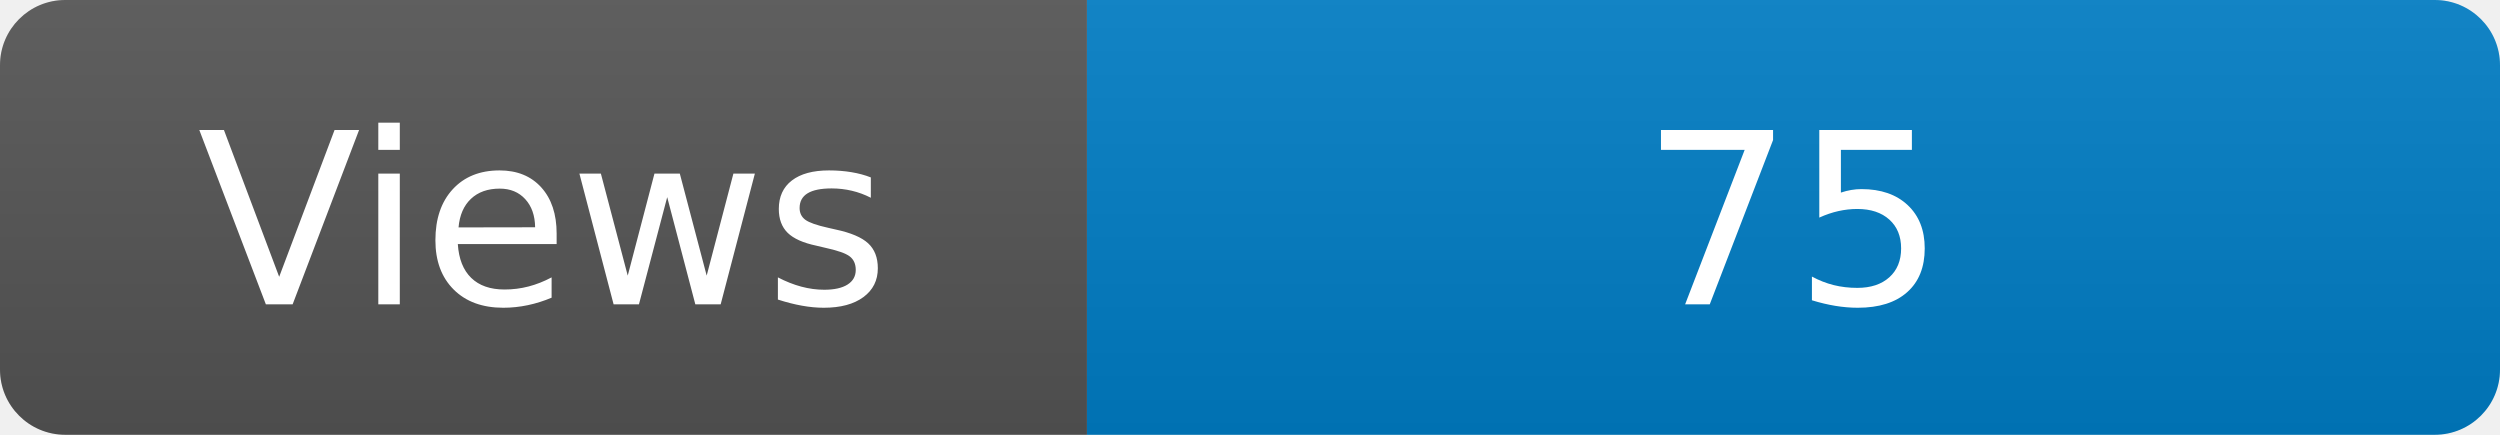
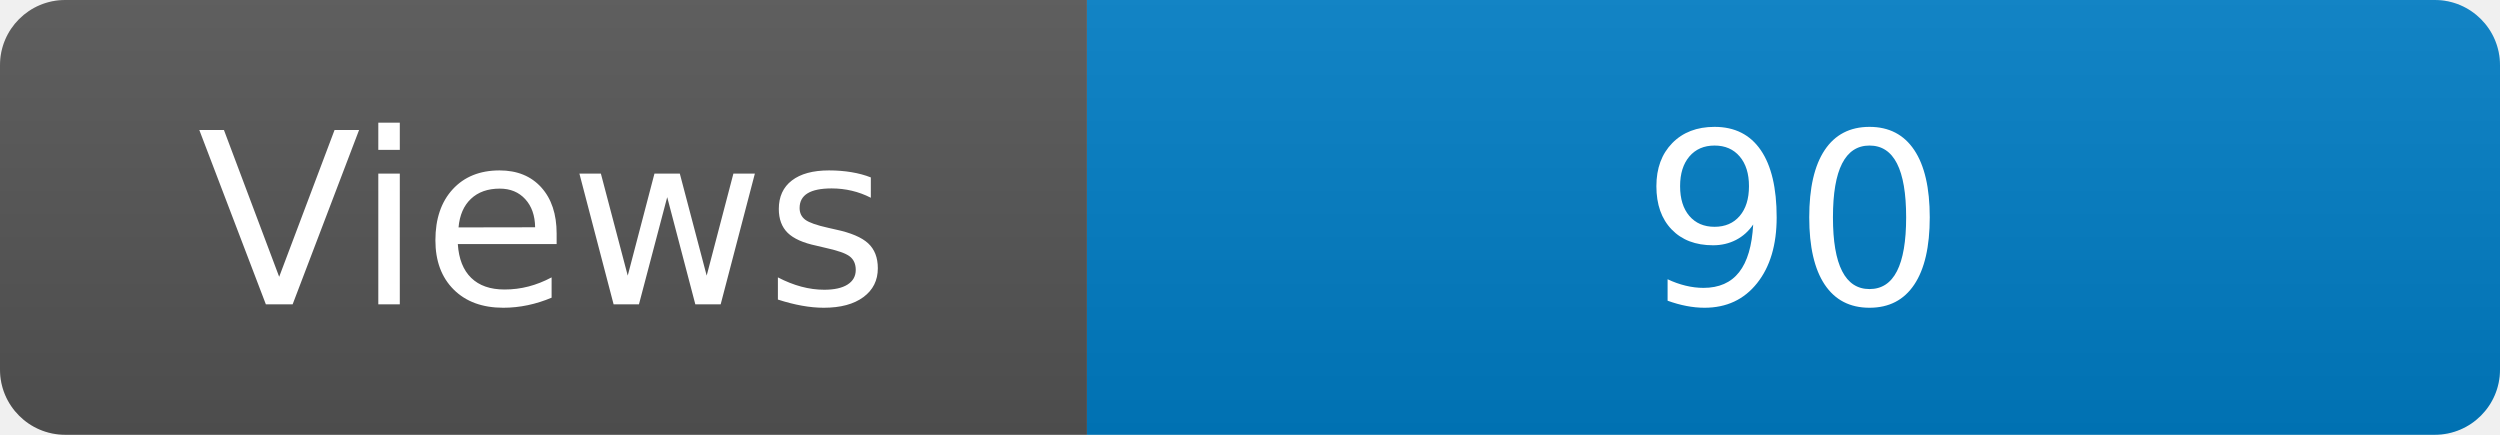
<svg xmlns="http://www.w3.org/2000/svg" width="115" height="20" role="img" aria-label="Maintained?: yes">
  <linearGradient id="s" x2="0" y2="100%">
    <stop offset="0" stop-color="#bbb" stop-opacity=".1" />
    <stop offset="1" stop-opacity=".1" />
  </linearGradient>
  <clipPath id="r">
    <rect width="115" height="20" rx="3" fill="#fff" />
  </clipPath>
  <g clip-path="url(#r)">
    <rect width="50" height="20" fill="#555" />
    <rect x="50" width="160" height="20" fill="#007ec6" />
    <rect width="115" height="20" fill="url(#s)" />
  </g>
  <g fill="#fff" text-anchor="middle" font-family="Verdana,Geneva,DejaVu Sans,sans-serif" font-size="110">
    <text x="250" y="140" transform="scale(.1)" fill="#fff">Views</text>
-     <text x="825" y="140" transform="scale(.1)" fill="#fff">75</text>
+     <text x="825" y="140" transform="scale(.1)" fill="#fff">90</text>
  </g>
</svg>
